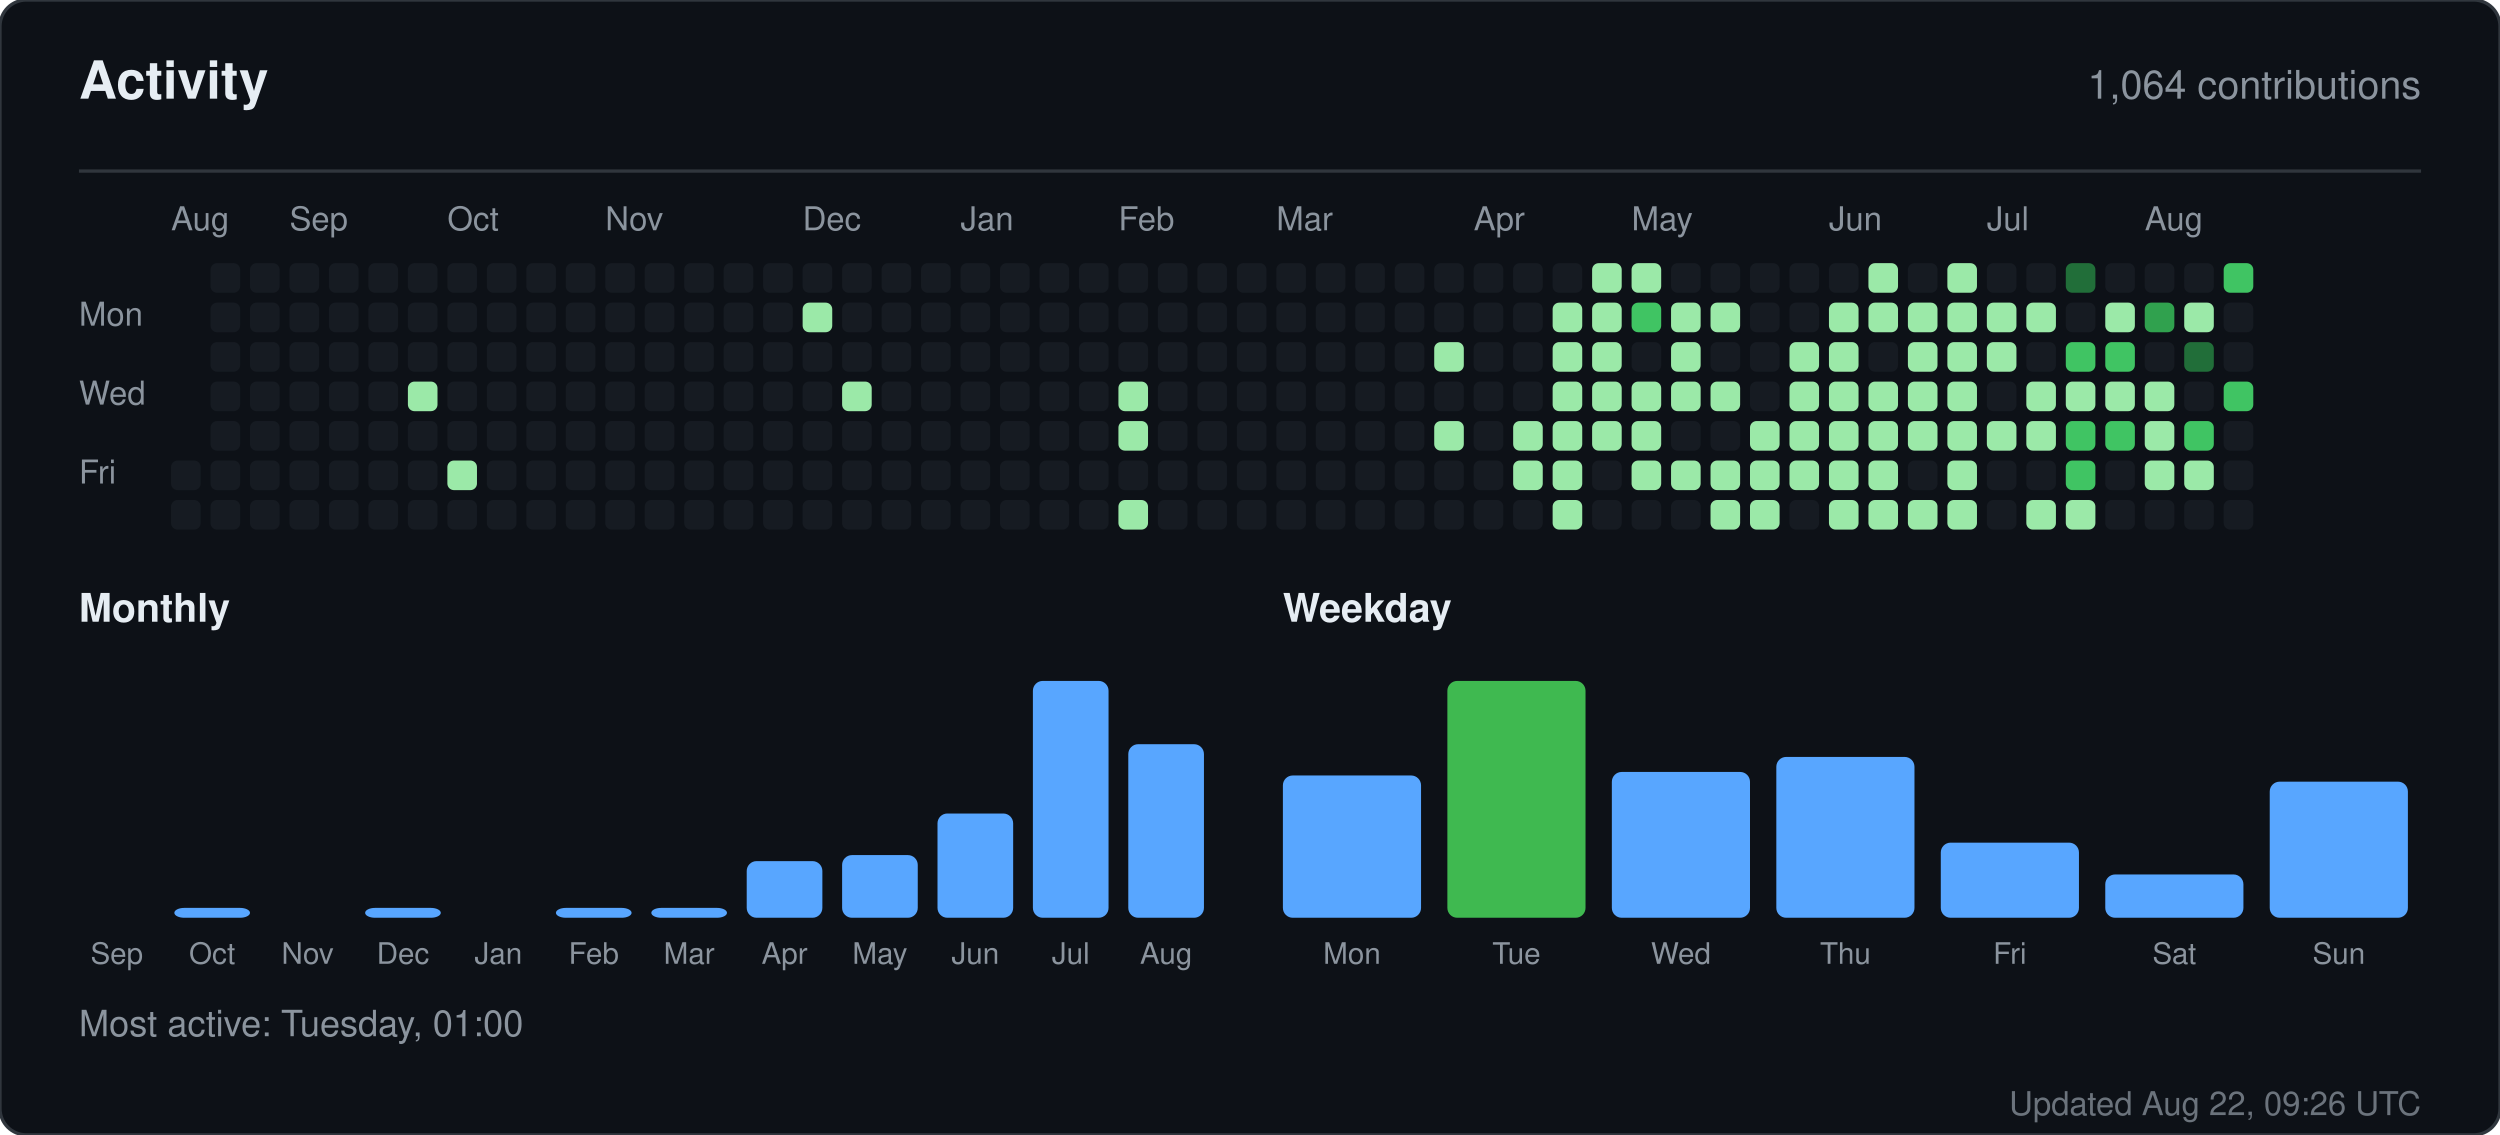
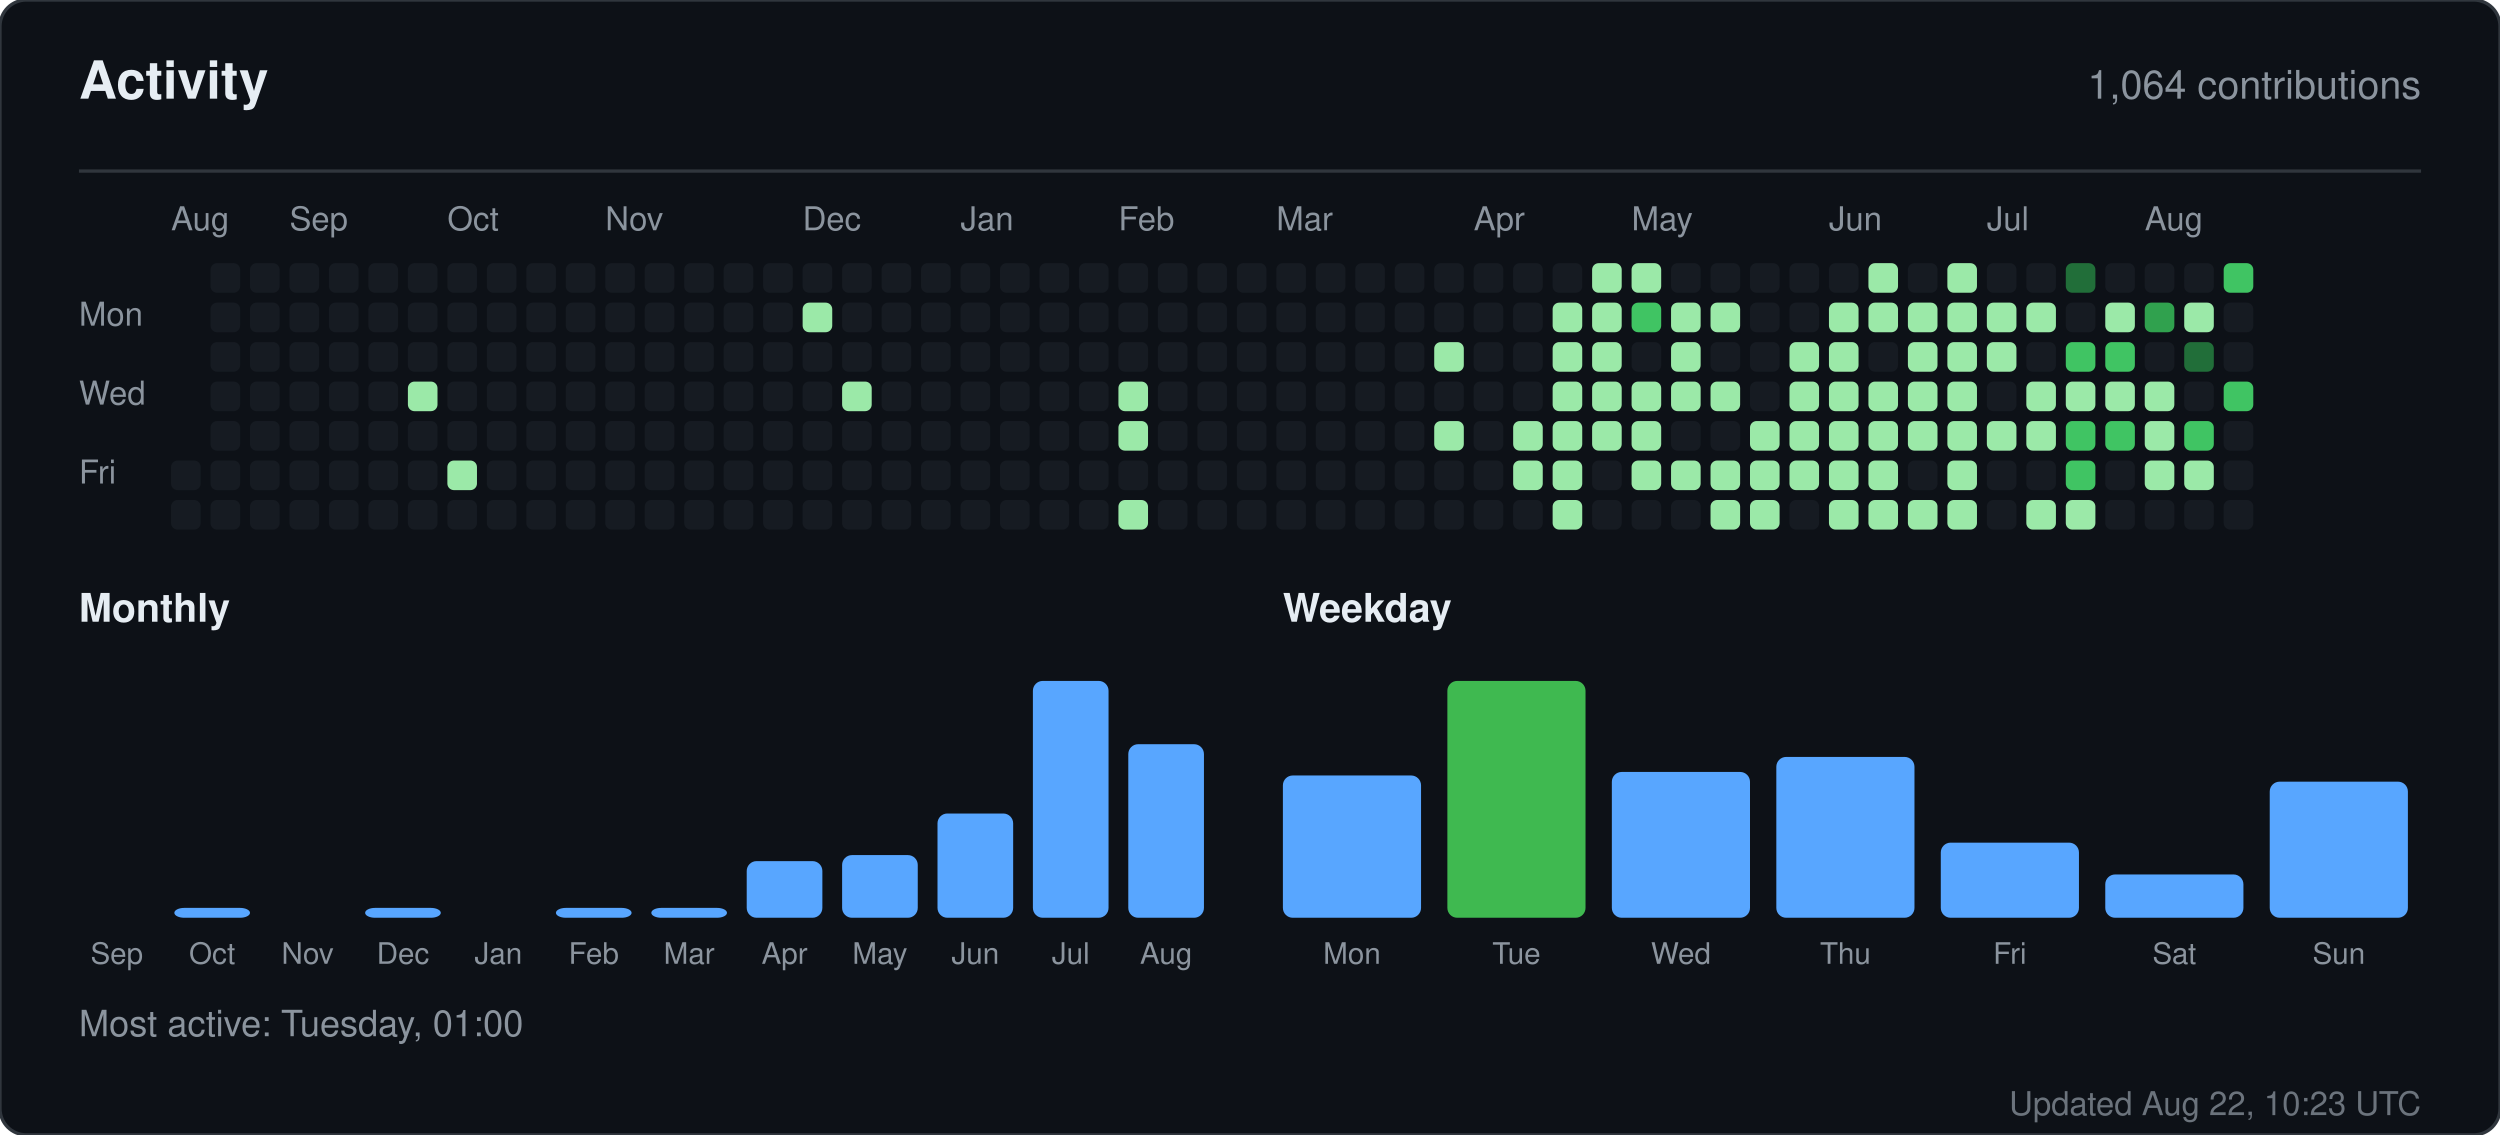
<svg xmlns="http://www.w3.org/2000/svg" width="760" height="345" viewBox="0 0 760 345" role="img" aria-label="Activity for sandiirawan12">
  <rect width="760" height="345" rx="8" fill="#0d1117" stroke="#30363d" />
  <g font-family="-apple-system, BlinkMacSystemFont, Segoe UI, Helvetica, Arial, sans-serif">
    <text x="24" y="30" fill="#e6edf3" font-size="16" font-weight="700">Activity</text>
    <text x="736" y="30" fill="#8b949e" font-size="12" text-anchor="end">1,064 contributions</text>
    <line x1="24" y1="52" x2="736" y2="52" stroke="#30363d" />
    <text x="52" y="70" fill="#8b949e" font-size="10">Aug</text>
    <text x="88" y="70" fill="#8b949e" font-size="10">Sep</text>
    <text x="136" y="70" fill="#8b949e" font-size="10">Oct</text>
    <text x="184" y="70" fill="#8b949e" font-size="10">Nov</text>
    <text x="244" y="70" fill="#8b949e" font-size="10">Dec</text>
    <text x="292" y="70" fill="#8b949e" font-size="10">Jan</text>
    <text x="340" y="70" fill="#8b949e" font-size="10">Feb</text>
    <text x="388" y="70" fill="#8b949e" font-size="10">Mar</text>
    <text x="448" y="70" fill="#8b949e" font-size="10">Apr</text>
    <text x="496" y="70" fill="#8b949e" font-size="10">May</text>
    <text x="556" y="70" fill="#8b949e" font-size="10">Jun</text>
    <text x="604" y="70" fill="#8b949e" font-size="10">Jul</text>
    <text x="652" y="70" fill="#8b949e" font-size="10">Aug</text>
    <text x="24" y="99" fill="#8b949e" font-size="10">Mon</text>
    <text x="24" y="123" fill="#8b949e" font-size="10">Wed</text>
    <text x="24" y="147" fill="#8b949e" font-size="10">Fri</text>
    <rect x="52" y="140" width="9" height="9" rx="2" fill="#161b22" />
    <rect x="52" y="152" width="9" height="9" rx="2" fill="#161b22" />
    <rect x="64" y="80" width="9" height="9" rx="2" fill="#161b22" />
    <rect x="64" y="92" width="9" height="9" rx="2" fill="#161b22" />
    <rect x="64" y="104" width="9" height="9" rx="2" fill="#161b22" />
    <rect x="64" y="116" width="9" height="9" rx="2" fill="#161b22" />
    <rect x="64" y="128" width="9" height="9" rx="2" fill="#161b22" />
    <rect x="64" y="140" width="9" height="9" rx="2" fill="#161b22" />
    <rect x="64" y="152" width="9" height="9" rx="2" fill="#161b22" />
    <rect x="76" y="80" width="9" height="9" rx="2" fill="#161b22" />
    <rect x="76" y="92" width="9" height="9" rx="2" fill="#161b22" />
    <rect x="76" y="104" width="9" height="9" rx="2" fill="#161b22" />
    <rect x="76" y="116" width="9" height="9" rx="2" fill="#161b22" />
    <rect x="76" y="128" width="9" height="9" rx="2" fill="#161b22" />
    <rect x="76" y="140" width="9" height="9" rx="2" fill="#161b22" />
    <rect x="76" y="152" width="9" height="9" rx="2" fill="#161b22" />
    <rect x="88" y="80" width="9" height="9" rx="2" fill="#161b22" />
    <rect x="88" y="92" width="9" height="9" rx="2" fill="#161b22" />
    <rect x="88" y="104" width="9" height="9" rx="2" fill="#161b22" />
    <rect x="88" y="116" width="9" height="9" rx="2" fill="#161b22" />
    <rect x="88" y="128" width="9" height="9" rx="2" fill="#161b22" />
    <rect x="88" y="140" width="9" height="9" rx="2" fill="#161b22" />
    <rect x="88" y="152" width="9" height="9" rx="2" fill="#161b22" />
    <rect x="100" y="80" width="9" height="9" rx="2" fill="#161b22" />
    <rect x="100" y="92" width="9" height="9" rx="2" fill="#161b22" />
    <rect x="100" y="104" width="9" height="9" rx="2" fill="#161b22" />
    <rect x="100" y="116" width="9" height="9" rx="2" fill="#161b22" />
    <rect x="100" y="128" width="9" height="9" rx="2" fill="#161b22" />
    <rect x="100" y="140" width="9" height="9" rx="2" fill="#161b22" />
    <rect x="100" y="152" width="9" height="9" rx="2" fill="#161b22" />
    <rect x="112" y="80" width="9" height="9" rx="2" fill="#161b22" />
    <rect x="112" y="92" width="9" height="9" rx="2" fill="#161b22" />
    <rect x="112" y="104" width="9" height="9" rx="2" fill="#161b22" />
    <rect x="112" y="116" width="9" height="9" rx="2" fill="#161b22" />
    <rect x="112" y="128" width="9" height="9" rx="2" fill="#161b22" />
    <rect x="112" y="140" width="9" height="9" rx="2" fill="#161b22" />
    <rect x="112" y="152" width="9" height="9" rx="2" fill="#161b22" />
    <rect x="124" y="80" width="9" height="9" rx="2" fill="#161b22" />
    <rect x="124" y="92" width="9" height="9" rx="2" fill="#161b22" />
    <rect x="124" y="104" width="9" height="9" rx="2" fill="#161b22" />
    <rect x="124" y="116" width="9" height="9" rx="2" fill="#9be9a8" />
    <rect x="124" y="128" width="9" height="9" rx="2" fill="#161b22" />
    <rect x="124" y="140" width="9" height="9" rx="2" fill="#161b22" />
    <rect x="124" y="152" width="9" height="9" rx="2" fill="#161b22" />
    <rect x="136" y="80" width="9" height="9" rx="2" fill="#161b22" />
    <rect x="136" y="92" width="9" height="9" rx="2" fill="#161b22" />
    <rect x="136" y="104" width="9" height="9" rx="2" fill="#161b22" />
    <rect x="136" y="116" width="9" height="9" rx="2" fill="#161b22" />
    <rect x="136" y="128" width="9" height="9" rx="2" fill="#161b22" />
    <rect x="136" y="140" width="9" height="9" rx="2" fill="#9be9a8" />
    <rect x="136" y="152" width="9" height="9" rx="2" fill="#161b22" />
    <rect x="148" y="80" width="9" height="9" rx="2" fill="#161b22" />
    <rect x="148" y="92" width="9" height="9" rx="2" fill="#161b22" />
    <rect x="148" y="104" width="9" height="9" rx="2" fill="#161b22" />
    <rect x="148" y="116" width="9" height="9" rx="2" fill="#161b22" />
    <rect x="148" y="128" width="9" height="9" rx="2" fill="#161b22" />
    <rect x="148" y="140" width="9" height="9" rx="2" fill="#161b22" />
    <rect x="148" y="152" width="9" height="9" rx="2" fill="#161b22" />
    <rect x="160" y="80" width="9" height="9" rx="2" fill="#161b22" />
    <rect x="160" y="92" width="9" height="9" rx="2" fill="#161b22" />
    <rect x="160" y="104" width="9" height="9" rx="2" fill="#161b22" />
    <rect x="160" y="116" width="9" height="9" rx="2" fill="#161b22" />
    <rect x="160" y="128" width="9" height="9" rx="2" fill="#161b22" />
    <rect x="160" y="140" width="9" height="9" rx="2" fill="#161b22" />
    <rect x="160" y="152" width="9" height="9" rx="2" fill="#161b22" />
    <rect x="172" y="80" width="9" height="9" rx="2" fill="#161b22" />
    <rect x="172" y="92" width="9" height="9" rx="2" fill="#161b22" />
    <rect x="172" y="104" width="9" height="9" rx="2" fill="#161b22" />
    <rect x="172" y="116" width="9" height="9" rx="2" fill="#161b22" />
    <rect x="172" y="128" width="9" height="9" rx="2" fill="#161b22" />
    <rect x="172" y="140" width="9" height="9" rx="2" fill="#161b22" />
    <rect x="172" y="152" width="9" height="9" rx="2" fill="#161b22" />
    <rect x="184" y="80" width="9" height="9" rx="2" fill="#161b22" />
    <rect x="184" y="92" width="9" height="9" rx="2" fill="#161b22" />
    <rect x="184" y="104" width="9" height="9" rx="2" fill="#161b22" />
    <rect x="184" y="116" width="9" height="9" rx="2" fill="#161b22" />
    <rect x="184" y="128" width="9" height="9" rx="2" fill="#161b22" />
    <rect x="184" y="140" width="9" height="9" rx="2" fill="#161b22" />
    <rect x="184" y="152" width="9" height="9" rx="2" fill="#161b22" />
    <rect x="196" y="80" width="9" height="9" rx="2" fill="#161b22" />
    <rect x="196" y="92" width="9" height="9" rx="2" fill="#161b22" />
    <rect x="196" y="104" width="9" height="9" rx="2" fill="#161b22" />
    <rect x="196" y="116" width="9" height="9" rx="2" fill="#161b22" />
    <rect x="196" y="128" width="9" height="9" rx="2" fill="#161b22" />
    <rect x="196" y="140" width="9" height="9" rx="2" fill="#161b22" />
    <rect x="196" y="152" width="9" height="9" rx="2" fill="#161b22" />
    <rect x="208" y="80" width="9" height="9" rx="2" fill="#161b22" />
    <rect x="208" y="92" width="9" height="9" rx="2" fill="#161b22" />
    <rect x="208" y="104" width="9" height="9" rx="2" fill="#161b22" />
    <rect x="208" y="116" width="9" height="9" rx="2" fill="#161b22" />
    <rect x="208" y="128" width="9" height="9" rx="2" fill="#161b22" />
    <rect x="208" y="140" width="9" height="9" rx="2" fill="#161b22" />
    <rect x="208" y="152" width="9" height="9" rx="2" fill="#161b22" />
    <rect x="220" y="80" width="9" height="9" rx="2" fill="#161b22" />
    <rect x="220" y="92" width="9" height="9" rx="2" fill="#161b22" />
    <rect x="220" y="104" width="9" height="9" rx="2" fill="#161b22" />
    <rect x="220" y="116" width="9" height="9" rx="2" fill="#161b22" />
    <rect x="220" y="128" width="9" height="9" rx="2" fill="#161b22" />
    <rect x="220" y="140" width="9" height="9" rx="2" fill="#161b22" />
    <rect x="220" y="152" width="9" height="9" rx="2" fill="#161b22" />
    <rect x="232" y="80" width="9" height="9" rx="2" fill="#161b22" />
    <rect x="232" y="92" width="9" height="9" rx="2" fill="#161b22" />
    <rect x="232" y="104" width="9" height="9" rx="2" fill="#161b22" />
    <rect x="232" y="116" width="9" height="9" rx="2" fill="#161b22" />
    <rect x="232" y="128" width="9" height="9" rx="2" fill="#161b22" />
    <rect x="232" y="140" width="9" height="9" rx="2" fill="#161b22" />
    <rect x="232" y="152" width="9" height="9" rx="2" fill="#161b22" />
    <rect x="244" y="80" width="9" height="9" rx="2" fill="#161b22" />
    <rect x="244" y="92" width="9" height="9" rx="2" fill="#9be9a8" />
    <rect x="244" y="104" width="9" height="9" rx="2" fill="#161b22" />
    <rect x="244" y="116" width="9" height="9" rx="2" fill="#161b22" />
    <rect x="244" y="128" width="9" height="9" rx="2" fill="#161b22" />
    <rect x="244" y="140" width="9" height="9" rx="2" fill="#161b22" />
    <rect x="244" y="152" width="9" height="9" rx="2" fill="#161b22" />
    <rect x="256" y="80" width="9" height="9" rx="2" fill="#161b22" />
    <rect x="256" y="92" width="9" height="9" rx="2" fill="#161b22" />
    <rect x="256" y="104" width="9" height="9" rx="2" fill="#161b22" />
    <rect x="256" y="116" width="9" height="9" rx="2" fill="#9be9a8" />
    <rect x="256" y="128" width="9" height="9" rx="2" fill="#161b22" />
    <rect x="256" y="140" width="9" height="9" rx="2" fill="#161b22" />
    <rect x="256" y="152" width="9" height="9" rx="2" fill="#161b22" />
    <rect x="268" y="80" width="9" height="9" rx="2" fill="#161b22" />
    <rect x="268" y="92" width="9" height="9" rx="2" fill="#161b22" />
    <rect x="268" y="104" width="9" height="9" rx="2" fill="#161b22" />
    <rect x="268" y="116" width="9" height="9" rx="2" fill="#161b22" />
    <rect x="268" y="128" width="9" height="9" rx="2" fill="#161b22" />
    <rect x="268" y="140" width="9" height="9" rx="2" fill="#161b22" />
    <rect x="268" y="152" width="9" height="9" rx="2" fill="#161b22" />
    <rect x="280" y="80" width="9" height="9" rx="2" fill="#161b22" />
    <rect x="280" y="92" width="9" height="9" rx="2" fill="#161b22" />
    <rect x="280" y="104" width="9" height="9" rx="2" fill="#161b22" />
    <rect x="280" y="116" width="9" height="9" rx="2" fill="#161b22" />
    <rect x="280" y="128" width="9" height="9" rx="2" fill="#161b22" />
    <rect x="280" y="140" width="9" height="9" rx="2" fill="#161b22" />
    <rect x="280" y="152" width="9" height="9" rx="2" fill="#161b22" />
    <rect x="292" y="80" width="9" height="9" rx="2" fill="#161b22" />
    <rect x="292" y="92" width="9" height="9" rx="2" fill="#161b22" />
    <rect x="292" y="104" width="9" height="9" rx="2" fill="#161b22" />
    <rect x="292" y="116" width="9" height="9" rx="2" fill="#161b22" />
    <rect x="292" y="128" width="9" height="9" rx="2" fill="#161b22" />
    <rect x="292" y="140" width="9" height="9" rx="2" fill="#161b22" />
    <rect x="292" y="152" width="9" height="9" rx="2" fill="#161b22" />
    <rect x="304" y="80" width="9" height="9" rx="2" fill="#161b22" />
    <rect x="304" y="92" width="9" height="9" rx="2" fill="#161b22" />
    <rect x="304" y="104" width="9" height="9" rx="2" fill="#161b22" />
    <rect x="304" y="116" width="9" height="9" rx="2" fill="#161b22" />
    <rect x="304" y="128" width="9" height="9" rx="2" fill="#161b22" />
    <rect x="304" y="140" width="9" height="9" rx="2" fill="#161b22" />
    <rect x="304" y="152" width="9" height="9" rx="2" fill="#161b22" />
    <rect x="316" y="80" width="9" height="9" rx="2" fill="#161b22" />
    <rect x="316" y="92" width="9" height="9" rx="2" fill="#161b22" />
    <rect x="316" y="104" width="9" height="9" rx="2" fill="#161b22" />
    <rect x="316" y="116" width="9" height="9" rx="2" fill="#161b22" />
    <rect x="316" y="128" width="9" height="9" rx="2" fill="#161b22" />
    <rect x="316" y="140" width="9" height="9" rx="2" fill="#161b22" />
    <rect x="316" y="152" width="9" height="9" rx="2" fill="#161b22" />
    <rect x="328" y="80" width="9" height="9" rx="2" fill="#161b22" />
    <rect x="328" y="92" width="9" height="9" rx="2" fill="#161b22" />
    <rect x="328" y="104" width="9" height="9" rx="2" fill="#161b22" />
    <rect x="328" y="116" width="9" height="9" rx="2" fill="#161b22" />
    <rect x="328" y="128" width="9" height="9" rx="2" fill="#161b22" />
    <rect x="328" y="140" width="9" height="9" rx="2" fill="#161b22" />
    <rect x="328" y="152" width="9" height="9" rx="2" fill="#161b22" />
    <rect x="340" y="80" width="9" height="9" rx="2" fill="#161b22" />
    <rect x="340" y="92" width="9" height="9" rx="2" fill="#161b22" />
    <rect x="340" y="104" width="9" height="9" rx="2" fill="#161b22" />
    <rect x="340" y="116" width="9" height="9" rx="2" fill="#9be9a8" />
    <rect x="340" y="128" width="9" height="9" rx="2" fill="#9be9a8" />
    <rect x="340" y="140" width="9" height="9" rx="2" fill="#161b22" />
    <rect x="340" y="152" width="9" height="9" rx="2" fill="#9be9a8" />
    <rect x="352" y="80" width="9" height="9" rx="2" fill="#161b22" />
    <rect x="352" y="92" width="9" height="9" rx="2" fill="#161b22" />
    <rect x="352" y="104" width="9" height="9" rx="2" fill="#161b22" />
    <rect x="352" y="116" width="9" height="9" rx="2" fill="#161b22" />
    <rect x="352" y="128" width="9" height="9" rx="2" fill="#161b22" />
    <rect x="352" y="140" width="9" height="9" rx="2" fill="#161b22" />
    <rect x="352" y="152" width="9" height="9" rx="2" fill="#161b22" />
    <rect x="364" y="80" width="9" height="9" rx="2" fill="#161b22" />
    <rect x="364" y="92" width="9" height="9" rx="2" fill="#161b22" />
    <rect x="364" y="104" width="9" height="9" rx="2" fill="#161b22" />
    <rect x="364" y="116" width="9" height="9" rx="2" fill="#161b22" />
    <rect x="364" y="128" width="9" height="9" rx="2" fill="#161b22" />
    <rect x="364" y="140" width="9" height="9" rx="2" fill="#161b22" />
    <rect x="364" y="152" width="9" height="9" rx="2" fill="#161b22" />
    <rect x="376" y="80" width="9" height="9" rx="2" fill="#161b22" />
    <rect x="376" y="92" width="9" height="9" rx="2" fill="#161b22" />
    <rect x="376" y="104" width="9" height="9" rx="2" fill="#161b22" />
    <rect x="376" y="116" width="9" height="9" rx="2" fill="#161b22" />
    <rect x="376" y="128" width="9" height="9" rx="2" fill="#161b22" />
    <rect x="376" y="140" width="9" height="9" rx="2" fill="#161b22" />
    <rect x="376" y="152" width="9" height="9" rx="2" fill="#161b22" />
    <rect x="388" y="80" width="9" height="9" rx="2" fill="#161b22" />
    <rect x="388" y="92" width="9" height="9" rx="2" fill="#161b22" />
    <rect x="388" y="104" width="9" height="9" rx="2" fill="#161b22" />
    <rect x="388" y="116" width="9" height="9" rx="2" fill="#161b22" />
    <rect x="388" y="128" width="9" height="9" rx="2" fill="#161b22" />
    <rect x="388" y="140" width="9" height="9" rx="2" fill="#161b22" />
    <rect x="388" y="152" width="9" height="9" rx="2" fill="#161b22" />
    <rect x="400" y="80" width="9" height="9" rx="2" fill="#161b22" />
    <rect x="400" y="92" width="9" height="9" rx="2" fill="#161b22" />
    <rect x="400" y="104" width="9" height="9" rx="2" fill="#161b22" />
    <rect x="400" y="116" width="9" height="9" rx="2" fill="#161b22" />
    <rect x="400" y="128" width="9" height="9" rx="2" fill="#161b22" />
    <rect x="400" y="140" width="9" height="9" rx="2" fill="#161b22" />
    <rect x="400" y="152" width="9" height="9" rx="2" fill="#161b22" />
    <rect x="412" y="80" width="9" height="9" rx="2" fill="#161b22" />
    <rect x="412" y="92" width="9" height="9" rx="2" fill="#161b22" />
    <rect x="412" y="104" width="9" height="9" rx="2" fill="#161b22" />
    <rect x="412" y="116" width="9" height="9" rx="2" fill="#161b22" />
    <rect x="412" y="128" width="9" height="9" rx="2" fill="#161b22" />
    <rect x="412" y="140" width="9" height="9" rx="2" fill="#161b22" />
    <rect x="412" y="152" width="9" height="9" rx="2" fill="#161b22" />
    <rect x="424" y="80" width="9" height="9" rx="2" fill="#161b22" />
    <rect x="424" y="92" width="9" height="9" rx="2" fill="#161b22" />
    <rect x="424" y="104" width="9" height="9" rx="2" fill="#161b22" />
    <rect x="424" y="116" width="9" height="9" rx="2" fill="#161b22" />
    <rect x="424" y="128" width="9" height="9" rx="2" fill="#161b22" />
    <rect x="424" y="140" width="9" height="9" rx="2" fill="#161b22" />
    <rect x="424" y="152" width="9" height="9" rx="2" fill="#161b22" />
    <rect x="436" y="80" width="9" height="9" rx="2" fill="#161b22" />
    <rect x="436" y="92" width="9" height="9" rx="2" fill="#161b22" />
    <rect x="436" y="104" width="9" height="9" rx="2" fill="#9be9a8" />
    <rect x="436" y="116" width="9" height="9" rx="2" fill="#161b22" />
    <rect x="436" y="128" width="9" height="9" rx="2" fill="#9be9a8" />
    <rect x="436" y="140" width="9" height="9" rx="2" fill="#161b22" />
    <rect x="436" y="152" width="9" height="9" rx="2" fill="#161b22" />
    <rect x="448" y="80" width="9" height="9" rx="2" fill="#161b22" />
    <rect x="448" y="92" width="9" height="9" rx="2" fill="#161b22" />
    <rect x="448" y="104" width="9" height="9" rx="2" fill="#161b22" />
    <rect x="448" y="116" width="9" height="9" rx="2" fill="#161b22" />
    <rect x="448" y="128" width="9" height="9" rx="2" fill="#161b22" />
    <rect x="448" y="140" width="9" height="9" rx="2" fill="#161b22" />
    <rect x="448" y="152" width="9" height="9" rx="2" fill="#161b22" />
    <rect x="460" y="80" width="9" height="9" rx="2" fill="#161b22" />
    <rect x="460" y="92" width="9" height="9" rx="2" fill="#161b22" />
    <rect x="460" y="104" width="9" height="9" rx="2" fill="#161b22" />
    <rect x="460" y="116" width="9" height="9" rx="2" fill="#161b22" />
    <rect x="460" y="128" width="9" height="9" rx="2" fill="#9be9a8" />
    <rect x="460" y="140" width="9" height="9" rx="2" fill="#9be9a8" />
    <rect x="460" y="152" width="9" height="9" rx="2" fill="#161b22" />
    <rect x="472" y="80" width="9" height="9" rx="2" fill="#161b22" />
    <rect x="472" y="92" width="9" height="9" rx="2" fill="#9be9a8" />
    <rect x="472" y="104" width="9" height="9" rx="2" fill="#9be9a8" />
    <rect x="472" y="116" width="9" height="9" rx="2" fill="#9be9a8" />
    <rect x="472" y="128" width="9" height="9" rx="2" fill="#9be9a8" />
    <rect x="472" y="140" width="9" height="9" rx="2" fill="#9be9a8" />
    <rect x="472" y="152" width="9" height="9" rx="2" fill="#9be9a8" />
    <rect x="484" y="80" width="9" height="9" rx="2" fill="#9be9a8" />
    <rect x="484" y="92" width="9" height="9" rx="2" fill="#9be9a8" />
    <rect x="484" y="104" width="9" height="9" rx="2" fill="#9be9a8" />
    <rect x="484" y="116" width="9" height="9" rx="2" fill="#9be9a8" />
    <rect x="484" y="128" width="9" height="9" rx="2" fill="#9be9a8" />
    <rect x="484" y="140" width="9" height="9" rx="2" fill="#161b22" />
    <rect x="484" y="152" width="9" height="9" rx="2" fill="#161b22" />
    <rect x="496" y="80" width="9" height="9" rx="2" fill="#9be9a8" />
    <rect x="496" y="92" width="9" height="9" rx="2" fill="#40c463" />
    <rect x="496" y="104" width="9" height="9" rx="2" fill="#161b22" />
    <rect x="496" y="116" width="9" height="9" rx="2" fill="#9be9a8" />
    <rect x="496" y="128" width="9" height="9" rx="2" fill="#9be9a8" />
    <rect x="496" y="140" width="9" height="9" rx="2" fill="#9be9a8" />
    <rect x="496" y="152" width="9" height="9" rx="2" fill="#161b22" />
    <rect x="508" y="80" width="9" height="9" rx="2" fill="#161b22" />
    <rect x="508" y="92" width="9" height="9" rx="2" fill="#9be9a8" />
    <rect x="508" y="104" width="9" height="9" rx="2" fill="#9be9a8" />
    <rect x="508" y="116" width="9" height="9" rx="2" fill="#9be9a8" />
    <rect x="508" y="128" width="9" height="9" rx="2" fill="#161b22" />
    <rect x="508" y="140" width="9" height="9" rx="2" fill="#9be9a8" />
    <rect x="508" y="152" width="9" height="9" rx="2" fill="#161b22" />
    <rect x="520" y="80" width="9" height="9" rx="2" fill="#161b22" />
    <rect x="520" y="92" width="9" height="9" rx="2" fill="#9be9a8" />
    <rect x="520" y="104" width="9" height="9" rx="2" fill="#161b22" />
    <rect x="520" y="116" width="9" height="9" rx="2" fill="#9be9a8" />
    <rect x="520" y="128" width="9" height="9" rx="2" fill="#161b22" />
    <rect x="520" y="140" width="9" height="9" rx="2" fill="#9be9a8" />
    <rect x="520" y="152" width="9" height="9" rx="2" fill="#9be9a8" />
    <rect x="532" y="80" width="9" height="9" rx="2" fill="#161b22" />
    <rect x="532" y="92" width="9" height="9" rx="2" fill="#161b22" />
    <rect x="532" y="104" width="9" height="9" rx="2" fill="#161b22" />
    <rect x="532" y="116" width="9" height="9" rx="2" fill="#161b22" />
    <rect x="532" y="128" width="9" height="9" rx="2" fill="#9be9a8" />
    <rect x="532" y="140" width="9" height="9" rx="2" fill="#9be9a8" />
    <rect x="532" y="152" width="9" height="9" rx="2" fill="#9be9a8" />
    <rect x="544" y="80" width="9" height="9" rx="2" fill="#161b22" />
    <rect x="544" y="92" width="9" height="9" rx="2" fill="#161b22" />
    <rect x="544" y="104" width="9" height="9" rx="2" fill="#9be9a8" />
    <rect x="544" y="116" width="9" height="9" rx="2" fill="#9be9a8" />
    <rect x="544" y="128" width="9" height="9" rx="2" fill="#9be9a8" />
    <rect x="544" y="140" width="9" height="9" rx="2" fill="#9be9a8" />
    <rect x="544" y="152" width="9" height="9" rx="2" fill="#161b22" />
    <rect x="556" y="80" width="9" height="9" rx="2" fill="#161b22" />
    <rect x="556" y="92" width="9" height="9" rx="2" fill="#9be9a8" />
    <rect x="556" y="104" width="9" height="9" rx="2" fill="#9be9a8" />
    <rect x="556" y="116" width="9" height="9" rx="2" fill="#9be9a8" />
    <rect x="556" y="128" width="9" height="9" rx="2" fill="#9be9a8" />
    <rect x="556" y="140" width="9" height="9" rx="2" fill="#9be9a8" />
    <rect x="556" y="152" width="9" height="9" rx="2" fill="#9be9a8" />
    <rect x="568" y="80" width="9" height="9" rx="2" fill="#9be9a8" />
    <rect x="568" y="92" width="9" height="9" rx="2" fill="#9be9a8" />
    <rect x="568" y="104" width="9" height="9" rx="2" fill="#161b22" />
    <rect x="568" y="116" width="9" height="9" rx="2" fill="#9be9a8" />
    <rect x="568" y="128" width="9" height="9" rx="2" fill="#9be9a8" />
    <rect x="568" y="140" width="9" height="9" rx="2" fill="#9be9a8" />
    <rect x="568" y="152" width="9" height="9" rx="2" fill="#9be9a8" />
    <rect x="580" y="80" width="9" height="9" rx="2" fill="#161b22" />
    <rect x="580" y="92" width="9" height="9" rx="2" fill="#9be9a8" />
    <rect x="580" y="104" width="9" height="9" rx="2" fill="#9be9a8" />
    <rect x="580" y="116" width="9" height="9" rx="2" fill="#9be9a8" />
    <rect x="580" y="128" width="9" height="9" rx="2" fill="#9be9a8" />
    <rect x="580" y="140" width="9" height="9" rx="2" fill="#161b22" />
    <rect x="580" y="152" width="9" height="9" rx="2" fill="#9be9a8" />
    <rect x="592" y="80" width="9" height="9" rx="2" fill="#9be9a8" />
    <rect x="592" y="92" width="9" height="9" rx="2" fill="#9be9a8" />
    <rect x="592" y="104" width="9" height="9" rx="2" fill="#9be9a8" />
    <rect x="592" y="116" width="9" height="9" rx="2" fill="#9be9a8" />
    <rect x="592" y="128" width="9" height="9" rx="2" fill="#9be9a8" />
    <rect x="592" y="140" width="9" height="9" rx="2" fill="#9be9a8" />
    <rect x="592" y="152" width="9" height="9" rx="2" fill="#9be9a8" />
    <rect x="604" y="80" width="9" height="9" rx="2" fill="#161b22" />
    <rect x="604" y="92" width="9" height="9" rx="2" fill="#9be9a8" />
    <rect x="604" y="104" width="9" height="9" rx="2" fill="#9be9a8" />
    <rect x="604" y="116" width="9" height="9" rx="2" fill="#161b22" />
    <rect x="604" y="128" width="9" height="9" rx="2" fill="#9be9a8" />
    <rect x="604" y="140" width="9" height="9" rx="2" fill="#161b22" />
    <rect x="604" y="152" width="9" height="9" rx="2" fill="#161b22" />
    <rect x="616" y="80" width="9" height="9" rx="2" fill="#161b22" />
    <rect x="616" y="92" width="9" height="9" rx="2" fill="#9be9a8" />
    <rect x="616" y="104" width="9" height="9" rx="2" fill="#161b22" />
    <rect x="616" y="116" width="9" height="9" rx="2" fill="#9be9a8" />
    <rect x="616" y="128" width="9" height="9" rx="2" fill="#9be9a8" />
    <rect x="616" y="140" width="9" height="9" rx="2" fill="#161b22" />
    <rect x="616" y="152" width="9" height="9" rx="2" fill="#9be9a8" />
    <rect x="628" y="80" width="9" height="9" rx="2" fill="#216e39" />
    <rect x="628" y="92" width="9" height="9" rx="2" fill="#161b22" />
    <rect x="628" y="104" width="9" height="9" rx="2" fill="#40c463" />
    <rect x="628" y="116" width="9" height="9" rx="2" fill="#9be9a8" />
    <rect x="628" y="128" width="9" height="9" rx="2" fill="#40c463" />
    <rect x="628" y="140" width="9" height="9" rx="2" fill="#40c463" />
    <rect x="628" y="152" width="9" height="9" rx="2" fill="#9be9a8" />
    <rect x="640" y="80" width="9" height="9" rx="2" fill="#161b22" />
    <rect x="640" y="92" width="9" height="9" rx="2" fill="#9be9a8" />
    <rect x="640" y="104" width="9" height="9" rx="2" fill="#40c463" />
    <rect x="640" y="116" width="9" height="9" rx="2" fill="#9be9a8" />
    <rect x="640" y="128" width="9" height="9" rx="2" fill="#40c463" />
    <rect x="640" y="140" width="9" height="9" rx="2" fill="#161b22" />
    <rect x="640" y="152" width="9" height="9" rx="2" fill="#161b22" />
    <rect x="652" y="80" width="9" height="9" rx="2" fill="#161b22" />
    <rect x="652" y="92" width="9" height="9" rx="2" fill="#30a14e" />
    <rect x="652" y="104" width="9" height="9" rx="2" fill="#161b22" />
    <rect x="652" y="116" width="9" height="9" rx="2" fill="#9be9a8" />
    <rect x="652" y="128" width="9" height="9" rx="2" fill="#9be9a8" />
    <rect x="652" y="140" width="9" height="9" rx="2" fill="#9be9a8" />
    <rect x="652" y="152" width="9" height="9" rx="2" fill="#161b22" />
    <rect x="664" y="80" width="9" height="9" rx="2" fill="#161b22" />
    <rect x="664" y="92" width="9" height="9" rx="2" fill="#9be9a8" />
    <rect x="664" y="104" width="9" height="9" rx="2" fill="#216e39" />
    <rect x="664" y="116" width="9" height="9" rx="2" fill="#161b22" />
    <rect x="664" y="128" width="9" height="9" rx="2" fill="#40c463" />
    <rect x="664" y="140" width="9" height="9" rx="2" fill="#9be9a8" />
    <rect x="664" y="152" width="9" height="9" rx="2" fill="#161b22" />
    <rect x="676" y="80" width="9" height="9" rx="2" fill="#40c463" />
    <rect x="676" y="92" width="9" height="9" rx="2" fill="#161b22" />
    <rect x="676" y="104" width="9" height="9" rx="2" fill="#161b22" />
    <rect x="676" y="116" width="9" height="9" rx="2" fill="#40c463" />
    <rect x="676" y="128" width="9" height="9" rx="2" fill="#161b22" />
    <rect x="676" y="140" width="9" height="9" rx="2" fill="#161b22" />
    <rect x="676" y="152" width="9" height="9" rx="2" fill="#161b22" />
    <text x="24" y="189" fill="#e6edf3" font-size="12" font-weight="600">Monthly</text>
    <text x="390" y="189" fill="#e6edf3" font-size="12" font-weight="600">Weekday</text>
    <rect x="24" y="279" width="23" height="0" rx="3" fill="#58a6ff" />
    <text x="35.5" y="293" fill="#8b949e" font-size="9" text-anchor="middle">Sep</text>
    <rect x="53" y="276" width="23" height="3" rx="3" fill="#58a6ff" />
    <text x="64.5" y="293" fill="#8b949e" font-size="9" text-anchor="middle">Oct</text>
    <rect x="82" y="279" width="23" height="0" rx="3" fill="#58a6ff" />
    <text x="93.5" y="293" fill="#8b949e" font-size="9" text-anchor="middle">Nov</text>
    <rect x="111" y="276" width="23" height="3" rx="3" fill="#58a6ff" />
    <text x="122.5" y="293" fill="#8b949e" font-size="9" text-anchor="middle">Dec</text>
    <rect x="140" y="279" width="23" height="0" rx="3" fill="#58a6ff" />
    <text x="151.5" y="293" fill="#8b949e" font-size="9" text-anchor="middle">Jan</text>
    <rect x="169" y="276" width="23" height="3" rx="3" fill="#58a6ff" />
    <text x="180.5" y="293" fill="#8b949e" font-size="9" text-anchor="middle">Feb</text>
    <rect x="198" y="276" width="23" height="3" rx="3" fill="#58a6ff" />
    <text x="209.5" y="293" fill="#8b949e" font-size="9" text-anchor="middle">Mar</text>
    <rect x="227" y="261.779" width="23" height="17.221" rx="3" fill="#58a6ff" />
    <text x="238.5" y="293" fill="#8b949e" font-size="9" text-anchor="middle">Apr</text>
    <rect x="256" y="259.947" width="23" height="19.053" rx="3" fill="#58a6ff" />
    <text x="267.5" y="293" fill="#8b949e" font-size="9" text-anchor="middle">May</text>
    <rect x="285" y="247.305" width="23" height="31.695" rx="3" fill="#58a6ff" />
    <text x="296.5" y="293" fill="#8b949e" font-size="9" text-anchor="middle">Jun</text>
    <rect x="314" y="207" width="23" height="72" rx="3" fill="#58a6ff" />
    <text x="325.5" y="293" fill="#8b949e" font-size="9" text-anchor="middle">Jul</text>
    <rect x="343" y="226.237" width="23" height="52.763" rx="3" fill="#58a6ff" />
    <text x="354.5" y="293" fill="#8b949e" font-size="9" text-anchor="middle">Aug</text>
    <rect x="390" y="235.746" width="42" height="43.254" rx="3" fill="#58a6ff" />
    <text x="411" y="293" fill="#8b949e" font-size="9" text-anchor="middle">Mon</text>
    <rect x="440" y="207" width="42" height="72" rx="3" fill="#3fb950" />
    <text x="461" y="293" fill="#8b949e" font-size="9" text-anchor="middle">Tue</text>
    <rect x="490" y="234.672" width="42" height="44.328" rx="3" fill="#58a6ff" />
    <text x="511" y="293" fill="#8b949e" font-size="9" text-anchor="middle">Wed</text>
    <rect x="540" y="230.104" width="42" height="48.896" rx="3" fill="#58a6ff" />
    <text x="561" y="293" fill="#8b949e" font-size="9" text-anchor="middle">Thu</text>
    <rect x="590" y="256.164" width="42" height="22.836" rx="3" fill="#58a6ff" />
    <text x="611" y="293" fill="#8b949e" font-size="9" text-anchor="middle">Fri</text>
    <rect x="640" y="265.836" width="42" height="13.164" rx="3" fill="#58a6ff" />
    <text x="661" y="293" fill="#8b949e" font-size="9" text-anchor="middle">Sat</text>
    <rect x="690" y="237.627" width="42" height="41.373" rx="3" fill="#58a6ff" />
    <text x="711" y="293" fill="#8b949e" font-size="9" text-anchor="middle">Sun</text>
    <text x="24" y="315" fill="#8b949e" font-size="11">Most active: Tuesday, 01:00</text>
-     <text x="736" y="339" fill="#8b949e" font-size="10" text-anchor="end" opacity="0.75">Updated Aug 22, 09:26 UTC</text>
+     <text x="736" y="339" fill="#8b949e" font-size="10" text-anchor="end" opacity="0.75">Updated Aug 22, 10:23 UTC</text>
  </g>
</svg>
